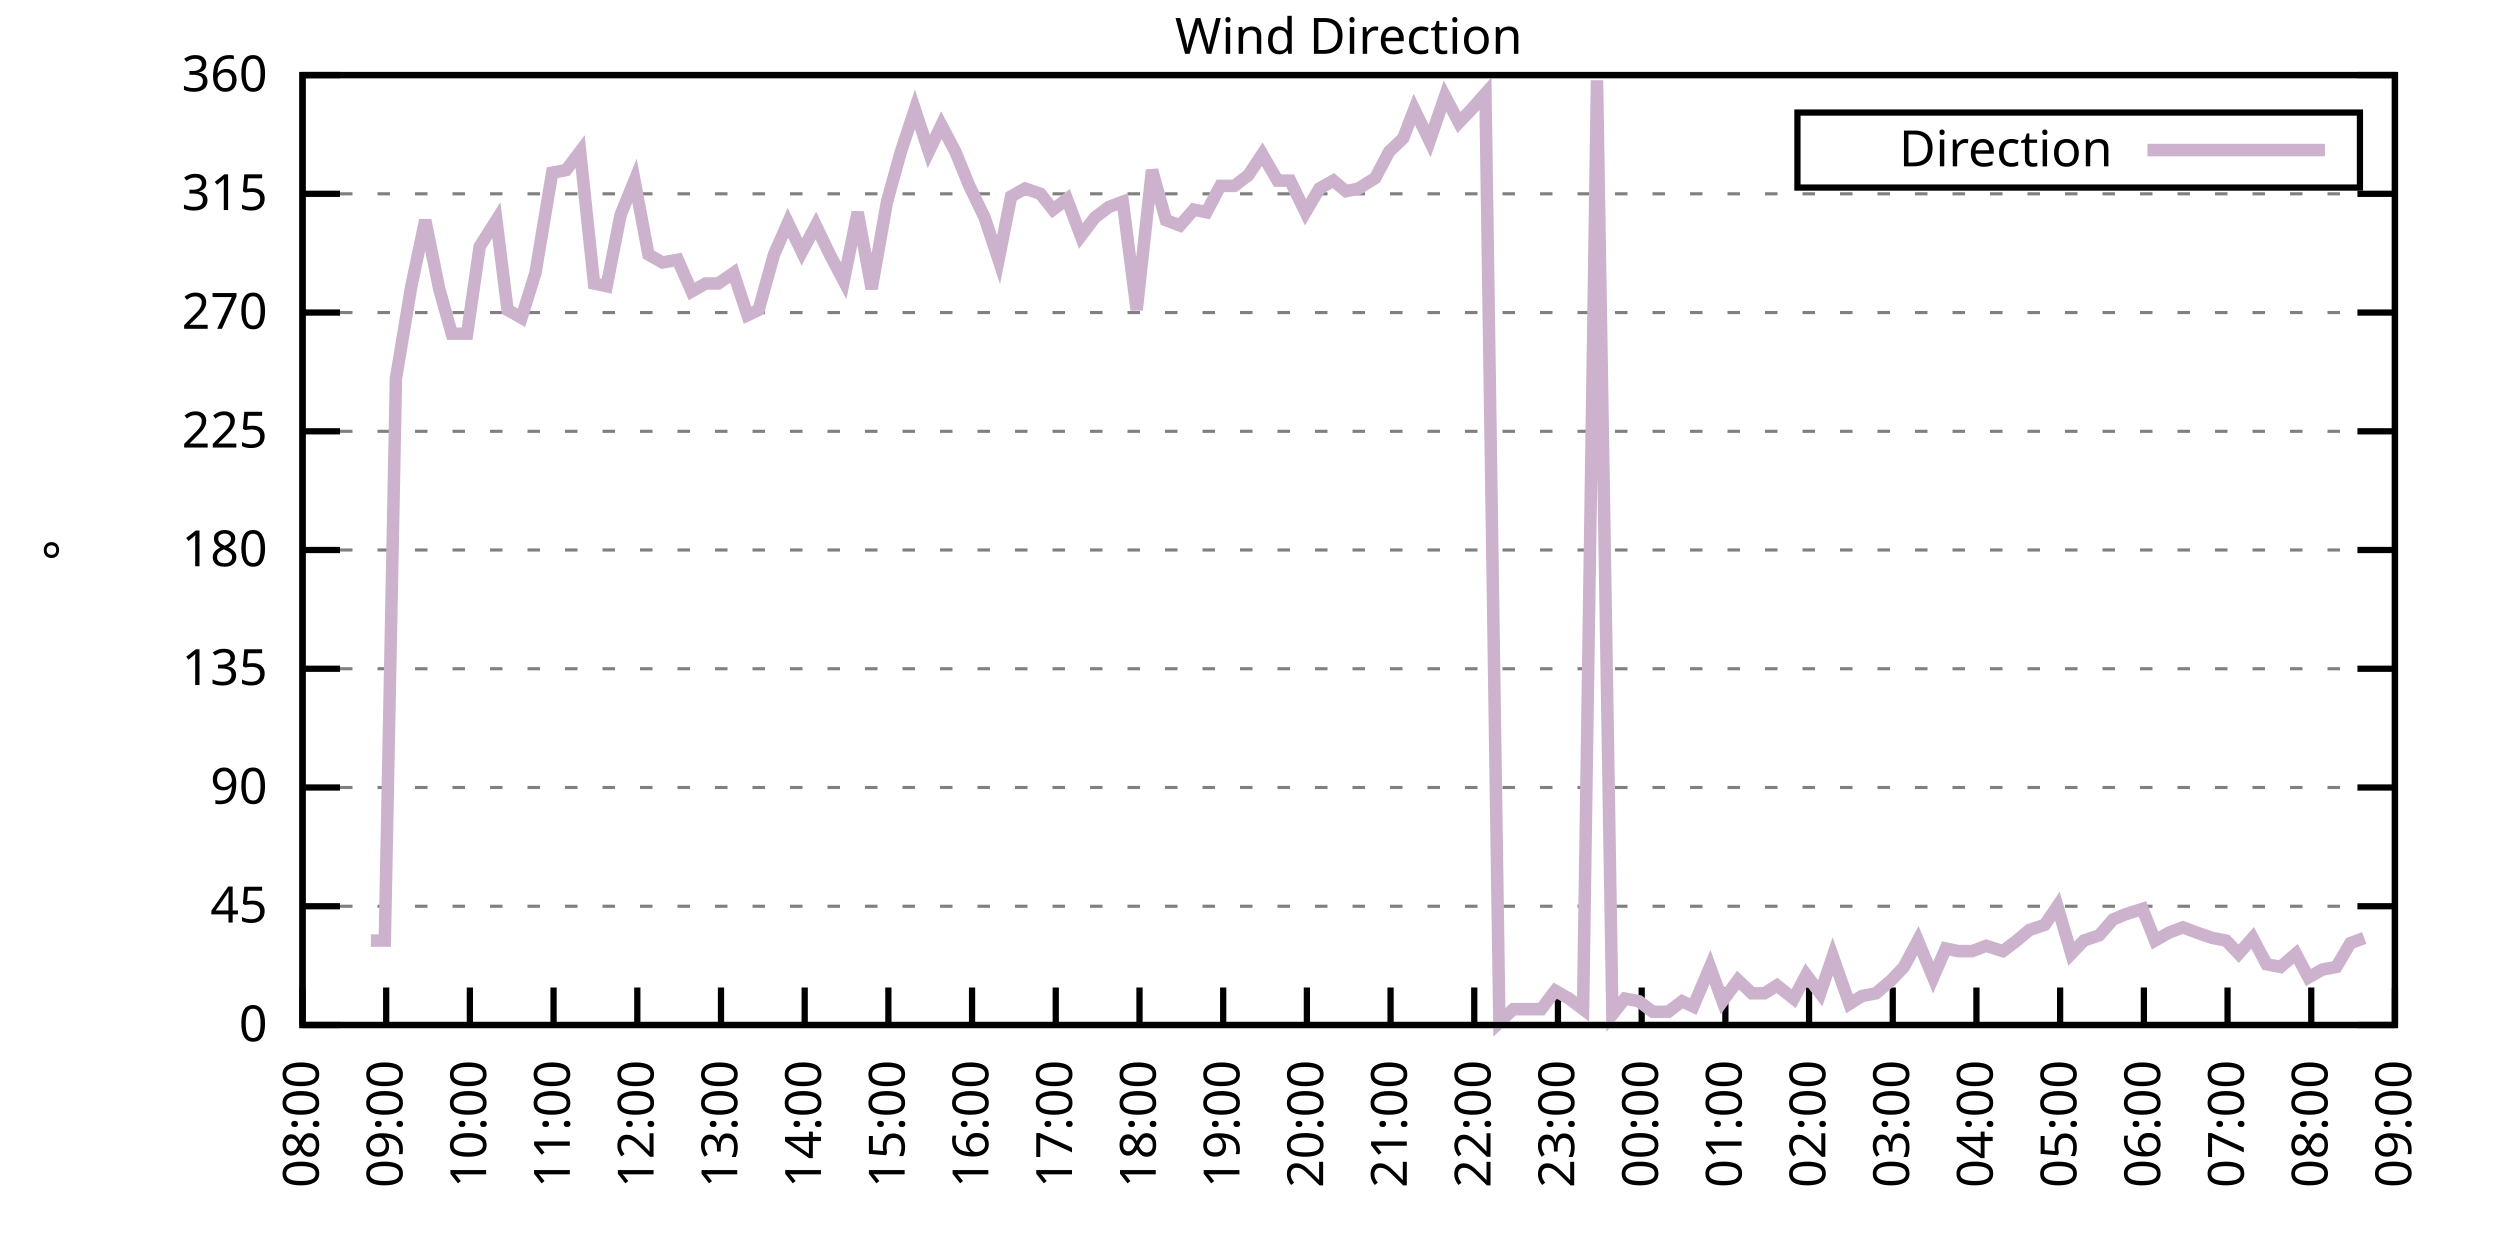
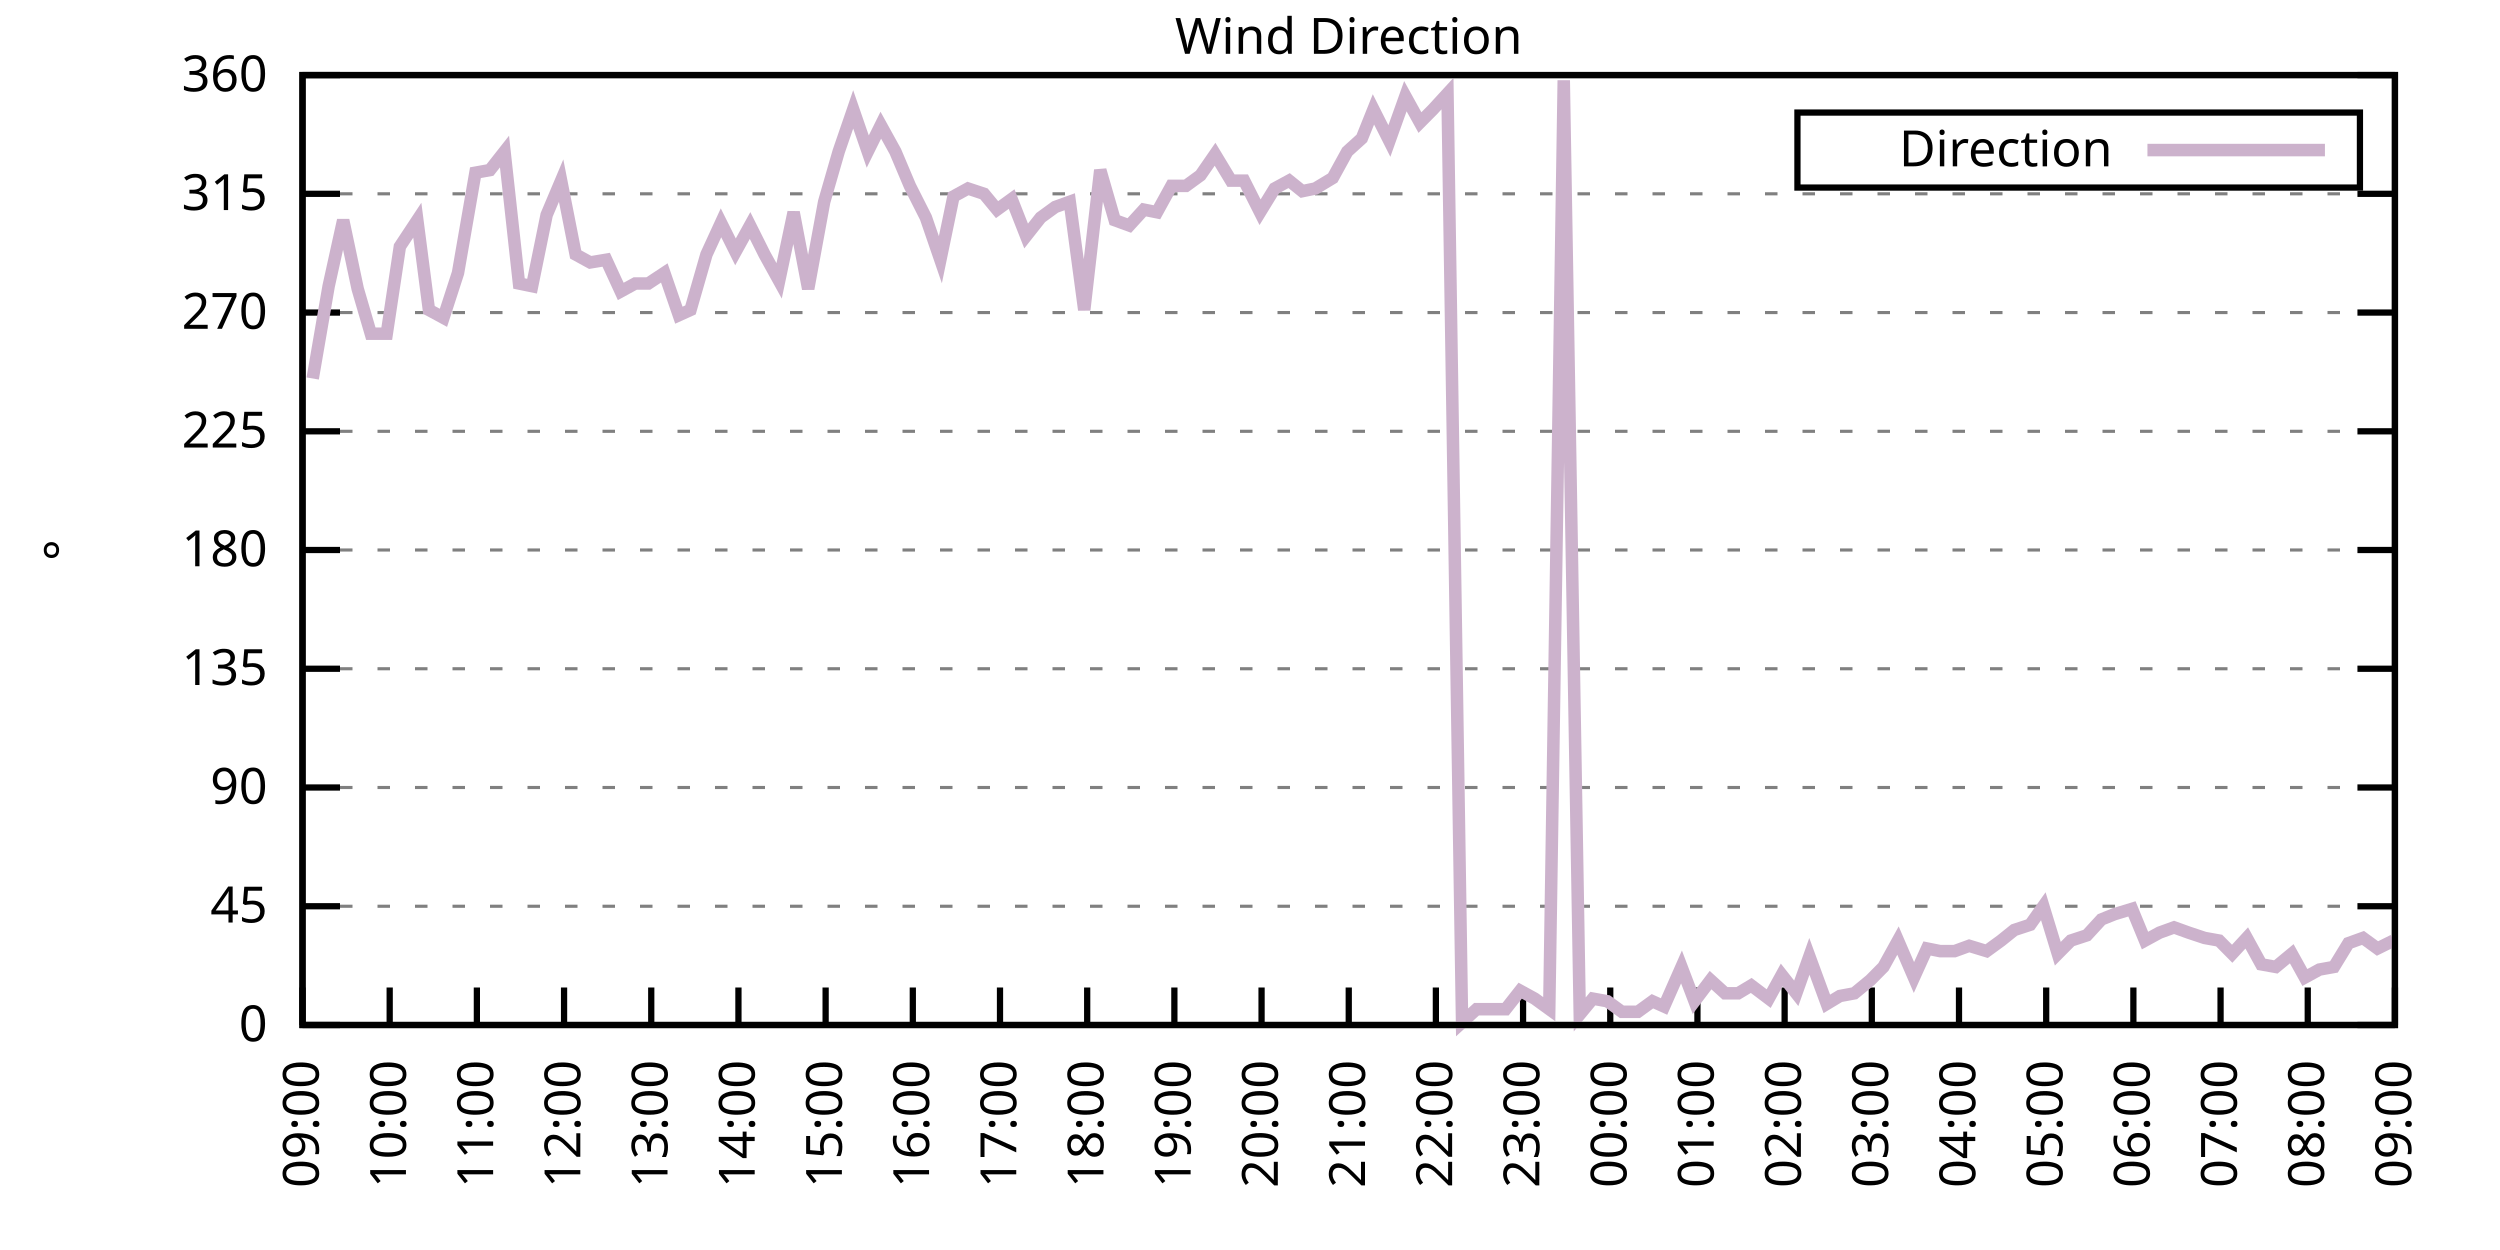
<svg xmlns="http://www.w3.org/2000/svg" xmlns:xlink="http://www.w3.org/1999/xlink" width="400" height="200" viewBox="0 0 400 200">
  <g id="gnuplot_canvas">
    <rect x="0" y="0" width="400" height="200" fill="none" />
    <defs>
      <circle id="gpDot" r="0.5" stroke-width="0.5" stroke="currentColor" />
      <path id="gpPt0" stroke-width="0.333" stroke="currentColor" d="M-1,0 h2 M0,-1 v2" />
      <path id="gpPt1" stroke-width="0.333" stroke="currentColor" d="M-1,-1 L1,1 M1,-1 L-1,1" />
      <path id="gpPt2" stroke-width="0.333" stroke="currentColor" d="M-1,0 L1,0 M0,-1 L0,1 M-1,-1 L1,1 M-1,1 L1,-1" />
      <rect id="gpPt3" stroke-width="0.333" stroke="currentColor" x="-1" y="-1" width="2" height="2" />
      <rect id="gpPt4" stroke-width="0.333" stroke="currentColor" fill="currentColor" x="-1" y="-1" width="2" height="2" />
      <circle id="gpPt5" stroke-width="0.333" stroke="currentColor" cx="0" cy="0" r="1" />
      <use xlink:href="#gpPt5" id="gpPt6" fill="currentColor" stroke="none" />
      <path id="gpPt7" stroke-width="0.333" stroke="currentColor" d="M0,-1.33 L-1.33,0.67 L1.33,0.67 z" />
      <use xlink:href="#gpPt7" id="gpPt8" fill="currentColor" stroke="none" />
      <use xlink:href="#gpPt7" id="gpPt9" stroke="currentColor" transform="rotate(180)" />
      <use xlink:href="#gpPt9" id="gpPt10" fill="currentColor" stroke="none" />
      <use xlink:href="#gpPt3" id="gpPt11" stroke="currentColor" transform="rotate(45)" />
      <use xlink:href="#gpPt11" id="gpPt12" fill="currentColor" stroke="none" />
      <path id="gpPt13" stroke-width="0.333" stroke="currentColor" d="M0,1.330 L1.265,0.411 L0.782,-1.067 L-0.782,-1.076 L-1.265,0.411 z" />
      <use xlink:href="#gpPt13" id="gpPt14" fill="currentColor" stroke="none" />
      <filter id="textbox" filterUnits="objectBoundingBox" x="0" y="0" height="1" width="1">
        <feFlood flood-color="white" flood-opacity="1" result="bgnd" />
        <feComposite in="SourceGraphic" in2="bgnd" operator="atop" />
      </filter>
      <filter id="greybox" filterUnits="objectBoundingBox" x="0" y="0" height="1" width="1">
        <feFlood flood-color="lightgrey" flood-opacity="1" result="grey" />
        <feComposite in="SourceGraphic" in2="grey" operator="atop" />
      </filter>
    </defs>
    <g fill="none" color="white" stroke="currentColor" stroke-width="1.00" stroke-linecap="butt" stroke-linejoin="miter">
</g>
    <g fill="none" color="black" stroke="currentColor" stroke-width="1.00" stroke-linecap="butt" stroke-linejoin="miter">
      <g stroke="none" shape-rendering="crispEdges">
        <polygon fill="rgb(255, 255, 255)" points="48.40,164.00 383.18,164.00 383.18,12.02 48.40,12.02 " />
      </g>
    </g>
    <g fill="none" color="black" stroke="currentColor" stroke-width="1.00" stroke-linecap="butt" stroke-linejoin="miter">
</g>
    <g fill="none" color="black" stroke="black" stroke-width="0.50" stroke-linecap="butt" stroke-linejoin="miter">
</g>
    <g fill="none" color="gray" stroke="currentColor" stroke-width="0.50" stroke-linecap="butt" stroke-linejoin="miter">
      <path stroke="gray" stroke-dasharray="2,4" class="gridline" d="M48.40,164.00 L383.19,164.00  " />
    </g>
    <g fill="none" color="gray" stroke="gray" stroke-width="1.00" stroke-linecap="butt" stroke-linejoin="miter">
</g>
    <g fill="none" color="black" stroke="currentColor" stroke-width="1.00" stroke-linecap="butt" stroke-linejoin="miter">
      <path stroke="black" d="M48.40,164.00 L54.40,164.00 M383.19,164.00 L377.19,164.00  " />
      <g transform="translate(42.80,166.60)" stroke="none" fill="black" font-family="Sans" font-size="8.00" text-anchor="end">
        <text>
          <tspan font-family="Sans"> 0</tspan>
        </text>
      </g>
    </g>
    <g fill="none" color="black" stroke="currentColor" stroke-width="1.00" stroke-linecap="butt" stroke-linejoin="miter">
</g>
    <g fill="none" color="black" stroke="black" stroke-width="0.50" stroke-linecap="butt" stroke-linejoin="miter">
</g>
    <g fill="none" color="gray" stroke="currentColor" stroke-width="0.50" stroke-linecap="butt" stroke-linejoin="miter">
      <path stroke="gray" stroke-dasharray="2,4" class="gridline" d="M48.40,145.00 L383.19,145.00  " />
    </g>
    <g fill="none" color="gray" stroke="gray" stroke-width="1.00" stroke-linecap="butt" stroke-linejoin="miter">
</g>
    <g fill="none" color="black" stroke="currentColor" stroke-width="1.00" stroke-linecap="butt" stroke-linejoin="miter">
      <path stroke="black" d="M48.40,145.00 L54.40,145.00 M383.19,145.00 L377.19,145.00  " />
      <g transform="translate(42.80,147.60)" stroke="none" fill="black" font-family="Sans" font-size="8.00" text-anchor="end">
        <text>
          <tspan font-family="Sans"> 45</tspan>
        </text>
      </g>
    </g>
    <g fill="none" color="black" stroke="currentColor" stroke-width="1.00" stroke-linecap="butt" stroke-linejoin="miter">
</g>
    <g fill="none" color="black" stroke="black" stroke-width="0.50" stroke-linecap="butt" stroke-linejoin="miter">
</g>
    <g fill="none" color="gray" stroke="currentColor" stroke-width="0.50" stroke-linecap="butt" stroke-linejoin="miter">
      <path stroke="gray" stroke-dasharray="2,4" class="gridline" d="M48.40,126.00 L383.19,126.00  " />
    </g>
    <g fill="none" color="gray" stroke="gray" stroke-width="1.00" stroke-linecap="butt" stroke-linejoin="miter">
</g>
    <g fill="none" color="black" stroke="currentColor" stroke-width="1.00" stroke-linecap="butt" stroke-linejoin="miter">
      <path stroke="black" d="M48.40,126.00 L54.40,126.00 M383.19,126.00 L377.19,126.00  " />
      <g transform="translate(42.80,128.60)" stroke="none" fill="black" font-family="Sans" font-size="8.00" text-anchor="end">
        <text>
          <tspan font-family="Sans"> 90</tspan>
        </text>
      </g>
    </g>
    <g fill="none" color="black" stroke="currentColor" stroke-width="1.00" stroke-linecap="butt" stroke-linejoin="miter">
</g>
    <g fill="none" color="black" stroke="black" stroke-width="0.50" stroke-linecap="butt" stroke-linejoin="miter">
</g>
    <g fill="none" color="gray" stroke="currentColor" stroke-width="0.50" stroke-linecap="butt" stroke-linejoin="miter">
      <path stroke="gray" stroke-dasharray="2,4" class="gridline" d="M48.40,107.00 L383.19,107.00  " />
    </g>
    <g fill="none" color="gray" stroke="gray" stroke-width="1.00" stroke-linecap="butt" stroke-linejoin="miter">
</g>
    <g fill="none" color="black" stroke="currentColor" stroke-width="1.00" stroke-linecap="butt" stroke-linejoin="miter">
      <path stroke="black" d="M48.40,107.00 L54.40,107.00 M383.19,107.00 L377.19,107.00  " />
      <g transform="translate(42.80,109.60)" stroke="none" fill="black" font-family="Sans" font-size="8.00" text-anchor="end">
        <text>
          <tspan font-family="Sans"> 135</tspan>
        </text>
      </g>
    </g>
    <g fill="none" color="black" stroke="currentColor" stroke-width="1.00" stroke-linecap="butt" stroke-linejoin="miter">
</g>
    <g fill="none" color="black" stroke="black" stroke-width="0.50" stroke-linecap="butt" stroke-linejoin="miter">
</g>
    <g fill="none" color="gray" stroke="currentColor" stroke-width="0.50" stroke-linecap="butt" stroke-linejoin="miter">
      <path stroke="gray" stroke-dasharray="2,4" class="gridline" d="M48.40,88.00 L383.19,88.00  " />
    </g>
    <g fill="none" color="gray" stroke="gray" stroke-width="1.00" stroke-linecap="butt" stroke-linejoin="miter">
</g>
    <g fill="none" color="black" stroke="currentColor" stroke-width="1.00" stroke-linecap="butt" stroke-linejoin="miter">
      <path stroke="black" d="M48.40,88.00 L54.40,88.00 M383.19,88.00 L377.19,88.00  " />
      <g transform="translate(42.80,90.60)" stroke="none" fill="black" font-family="Sans" font-size="8.00" text-anchor="end">
        <text>
          <tspan font-family="Sans"> 180</tspan>
        </text>
      </g>
    </g>
    <g fill="none" color="black" stroke="currentColor" stroke-width="1.00" stroke-linecap="butt" stroke-linejoin="miter">
</g>
    <g fill="none" color="black" stroke="black" stroke-width="0.50" stroke-linecap="butt" stroke-linejoin="miter">
</g>
    <g fill="none" color="gray" stroke="currentColor" stroke-width="0.50" stroke-linecap="butt" stroke-linejoin="miter">
      <path stroke="gray" stroke-dasharray="2,4" class="gridline" d="M48.40,69.01 L383.19,69.01  " />
    </g>
    <g fill="none" color="gray" stroke="gray" stroke-width="1.00" stroke-linecap="butt" stroke-linejoin="miter">
</g>
    <g fill="none" color="black" stroke="currentColor" stroke-width="1.00" stroke-linecap="butt" stroke-linejoin="miter">
      <path stroke="black" d="M48.40,69.01 L54.40,69.01 M383.19,69.01 L377.19,69.01  " />
      <g transform="translate(42.80,71.61)" stroke="none" fill="black" font-family="Sans" font-size="8.00" text-anchor="end">
        <text>
          <tspan font-family="Sans"> 225</tspan>
        </text>
      </g>
    </g>
    <g fill="none" color="black" stroke="currentColor" stroke-width="1.00" stroke-linecap="butt" stroke-linejoin="miter">
</g>
    <g fill="none" color="black" stroke="black" stroke-width="0.50" stroke-linecap="butt" stroke-linejoin="miter">
</g>
    <g fill="none" color="gray" stroke="currentColor" stroke-width="0.50" stroke-linecap="butt" stroke-linejoin="miter">
      <path stroke="gray" stroke-dasharray="2,4" class="gridline" d="M48.40,50.01 L383.19,50.01  " />
    </g>
    <g fill="none" color="gray" stroke="gray" stroke-width="1.00" stroke-linecap="butt" stroke-linejoin="miter">
</g>
    <g fill="none" color="black" stroke="currentColor" stroke-width="1.00" stroke-linecap="butt" stroke-linejoin="miter">
      <path stroke="black" d="M48.40,50.01 L54.40,50.01 M383.19,50.01 L377.19,50.01  " />
      <g transform="translate(42.80,52.61)" stroke="none" fill="black" font-family="Sans" font-size="8.00" text-anchor="end">
        <text>
          <tspan font-family="Sans"> 270</tspan>
        </text>
      </g>
    </g>
    <g fill="none" color="black" stroke="currentColor" stroke-width="1.00" stroke-linecap="butt" stroke-linejoin="miter">
</g>
    <g fill="none" color="black" stroke="black" stroke-width="0.50" stroke-linecap="butt" stroke-linejoin="miter">
</g>
    <g fill="none" color="gray" stroke="currentColor" stroke-width="0.50" stroke-linecap="butt" stroke-linejoin="miter">
      <path stroke="gray" stroke-dasharray="2,4" class="gridline" d="M48.40,31.01 L383.19,31.01  " />
    </g>
    <g fill="none" color="gray" stroke="gray" stroke-width="1.00" stroke-linecap="butt" stroke-linejoin="miter">
</g>
    <g fill="none" color="black" stroke="currentColor" stroke-width="1.00" stroke-linecap="butt" stroke-linejoin="miter">
      <path stroke="black" d="M48.40,31.01 L54.40,31.01 M383.19,31.01 L377.19,31.01  " />
      <g transform="translate(42.80,33.61)" stroke="none" fill="black" font-family="Sans" font-size="8.00" text-anchor="end">
        <text>
          <tspan font-family="Sans"> 315</tspan>
        </text>
      </g>
    </g>
    <g fill="none" color="black" stroke="currentColor" stroke-width="1.00" stroke-linecap="butt" stroke-linejoin="miter">
</g>
    <g fill="none" color="black" stroke="black" stroke-width="0.50" stroke-linecap="butt" stroke-linejoin="miter">
</g>
    <g fill="none" color="gray" stroke="currentColor" stroke-width="0.50" stroke-linecap="butt" stroke-linejoin="miter">
      <path stroke="gray" stroke-dasharray="2,4" class="gridline" d="M48.40,12.01 L383.19,12.01  " />
    </g>
    <g fill="none" color="gray" stroke="gray" stroke-width="1.00" stroke-linecap="butt" stroke-linejoin="miter">
</g>
    <g fill="none" color="black" stroke="currentColor" stroke-width="1.00" stroke-linecap="butt" stroke-linejoin="miter">
      <path stroke="black" d="M48.40,12.01 L54.40,12.01 M383.19,12.01 L377.19,12.01  " />
      <g transform="translate(42.80,14.61)" stroke="none" fill="black" font-family="Sans" font-size="8.00" text-anchor="end">
        <text>
          <tspan font-family="Sans"> 360</tspan>
        </text>
      </g>
    </g>
    <g fill="none" color="black" stroke="currentColor" stroke-width="1.00" stroke-linecap="butt" stroke-linejoin="miter">
      <path stroke="black" d="M48.40,164.00 L48.40,158.00  " />
      <g transform="translate(51.00,169.60) rotate(270.00)" stroke="none" fill="black" font-family="Sans" font-size="8.00" text-anchor="end">
        <text>
-           <tspan font-family="Sans">08:00</tspan>
-         </text>
-       </g>
-     </g>
-     <g fill="none" color="black" stroke="currentColor" stroke-width="1.00" stroke-linecap="butt" stroke-linejoin="miter">
-       <path stroke="black" d="M61.79,164.00 L61.79,158.00  " />
-       <g transform="translate(64.39,169.60) rotate(270.00)" stroke="none" fill="black" font-family="Sans" font-size="8.00" text-anchor="end">
-         <text>
          <tspan font-family="Sans">09:00</tspan>
        </text>
      </g>
    </g>
    <g fill="none" color="black" stroke="currentColor" stroke-width="1.00" stroke-linecap="butt" stroke-linejoin="miter">
-       <path stroke="black" d="M75.18,164.00 L75.18,158.00  " />
-       <g transform="translate(77.78,169.60) rotate(270.00)" stroke="none" fill="black" font-family="Sans" font-size="8.00" text-anchor="end">
+       <path stroke="black" d="M62.35,164.00 L62.35,158.00  " />
+       <g transform="translate(64.95,169.60) rotate(270.00)" stroke="none" fill="black" font-family="Sans" font-size="8.00" text-anchor="end">
        <text>
          <tspan font-family="Sans">10:00</tspan>
        </text>
      </g>
    </g>
    <g fill="none" color="black" stroke="currentColor" stroke-width="1.00" stroke-linecap="butt" stroke-linejoin="miter">
-       <path stroke="black" d="M88.57,164.00 L88.57,158.00  " />
-       <g transform="translate(91.17,169.60) rotate(270.00)" stroke="none" fill="black" font-family="Sans" font-size="8.00" text-anchor="end">
+       <path stroke="black" d="M76.30,164.00 L76.30,158.00  " />
+       <g transform="translate(78.90,169.60) rotate(270.00)" stroke="none" fill="black" font-family="Sans" font-size="8.00" text-anchor="end">
        <text>
          <tspan font-family="Sans">11:00</tspan>
        </text>
      </g>
    </g>
    <g fill="none" color="black" stroke="currentColor" stroke-width="1.00" stroke-linecap="butt" stroke-linejoin="miter">
-       <path stroke="black" d="M101.97,164.00 L101.97,158.00  " />
-       <g transform="translate(104.57,169.60) rotate(270.00)" stroke="none" fill="black" font-family="Sans" font-size="8.00" text-anchor="end">
+       <path stroke="black" d="M90.25,164.00 L90.25,158.00  " />
+       <g transform="translate(92.85,169.60) rotate(270.00)" stroke="none" fill="black" font-family="Sans" font-size="8.00" text-anchor="end">
        <text>
          <tspan font-family="Sans">12:00</tspan>
        </text>
      </g>
    </g>
    <g fill="none" color="black" stroke="currentColor" stroke-width="1.00" stroke-linecap="butt" stroke-linejoin="miter">
-       <path stroke="black" d="M115.36,164.00 L115.36,158.00  " />
-       <g transform="translate(117.96,169.60) rotate(270.00)" stroke="none" fill="black" font-family="Sans" font-size="8.00" text-anchor="end">
+       <path stroke="black" d="M104.20,164.00 L104.20,158.00  " />
+       <g transform="translate(106.80,169.60) rotate(270.00)" stroke="none" fill="black" font-family="Sans" font-size="8.00" text-anchor="end">
        <text>
          <tspan font-family="Sans">13:00</tspan>
        </text>
      </g>
    </g>
    <g fill="none" color="black" stroke="currentColor" stroke-width="1.00" stroke-linecap="butt" stroke-linejoin="miter">
-       <path stroke="black" d="M128.75,164.00 L128.75,158.00  " />
-       <g transform="translate(131.35,169.60) rotate(270.00)" stroke="none" fill="black" font-family="Sans" font-size="8.00" text-anchor="end">
+       <path stroke="black" d="M118.15,164.00 L118.15,158.00  " />
+       <g transform="translate(120.75,169.60) rotate(270.00)" stroke="none" fill="black" font-family="Sans" font-size="8.00" text-anchor="end">
        <text>
          <tspan font-family="Sans">14:00</tspan>
        </text>
      </g>
    </g>
    <g fill="none" color="black" stroke="currentColor" stroke-width="1.00" stroke-linecap="butt" stroke-linejoin="miter">
-       <path stroke="black" d="M142.14,164.00 L142.14,158.00  " />
-       <g transform="translate(144.74,169.60) rotate(270.00)" stroke="none" fill="black" font-family="Sans" font-size="8.00" text-anchor="end">
+       <path stroke="black" d="M132.10,164.00 L132.10,158.00  " />
+       <g transform="translate(134.70,169.60) rotate(270.00)" stroke="none" fill="black" font-family="Sans" font-size="8.00" text-anchor="end">
        <text>
          <tspan font-family="Sans">15:00</tspan>
        </text>
      </g>
    </g>
    <g fill="none" color="black" stroke="currentColor" stroke-width="1.00" stroke-linecap="butt" stroke-linejoin="miter">
-       <path stroke="black" d="M155.53,164.00 L155.53,158.00  " />
-       <g transform="translate(158.13,169.60) rotate(270.00)" stroke="none" fill="black" font-family="Sans" font-size="8.00" text-anchor="end">
+       <path stroke="black" d="M146.05,164.00 L146.05,158.00  " />
+       <g transform="translate(148.65,169.60) rotate(270.00)" stroke="none" fill="black" font-family="Sans" font-size="8.00" text-anchor="end">
        <text>
          <tspan font-family="Sans">16:00</tspan>
        </text>
      </g>
    </g>
    <g fill="none" color="black" stroke="currentColor" stroke-width="1.00" stroke-linecap="butt" stroke-linejoin="miter">
-       <path stroke="black" d="M168.92,164.00 L168.92,158.00  " />
-       <g transform="translate(171.52,169.60) rotate(270.00)" stroke="none" fill="black" font-family="Sans" font-size="8.00" text-anchor="end">
+       <path stroke="black" d="M160.00,164.00 L160.00,158.00  " />
+       <g transform="translate(162.60,169.60) rotate(270.00)" stroke="none" fill="black" font-family="Sans" font-size="8.00" text-anchor="end">
        <text>
          <tspan font-family="Sans">17:00</tspan>
        </text>
      </g>
    </g>
    <g fill="none" color="black" stroke="currentColor" stroke-width="1.00" stroke-linecap="butt" stroke-linejoin="miter">
-       <path stroke="black" d="M182.32,164.00 L182.32,158.00  " />
-       <g transform="translate(184.92,169.60) rotate(270.00)" stroke="none" fill="black" font-family="Sans" font-size="8.00" text-anchor="end">
+       <path stroke="black" d="M173.95,164.00 L173.95,158.00  " />
+       <g transform="translate(176.55,169.60) rotate(270.00)" stroke="none" fill="black" font-family="Sans" font-size="8.00" text-anchor="end">
        <text>
          <tspan font-family="Sans">18:00</tspan>
        </text>
      </g>
    </g>
    <g fill="none" color="black" stroke="currentColor" stroke-width="1.00" stroke-linecap="butt" stroke-linejoin="miter">
-       <path stroke="black" d="M195.71,164.00 L195.71,158.00  " />
-       <g transform="translate(198.31,169.60) rotate(270.00)" stroke="none" fill="black" font-family="Sans" font-size="8.00" text-anchor="end">
+       <path stroke="black" d="M187.90,164.00 L187.90,158.00  " />
+       <g transform="translate(190.50,169.60) rotate(270.00)" stroke="none" fill="black" font-family="Sans" font-size="8.00" text-anchor="end">
        <text>
          <tspan font-family="Sans">19:00</tspan>
        </text>
      </g>
    </g>
    <g fill="none" color="black" stroke="currentColor" stroke-width="1.00" stroke-linecap="butt" stroke-linejoin="miter">
-       <path stroke="black" d="M209.10,164.00 L209.10,158.00  " />
-       <g transform="translate(211.70,169.60) rotate(270.00)" stroke="none" fill="black" font-family="Sans" font-size="8.00" text-anchor="end">
+       <path stroke="black" d="M201.85,164.00 L201.85,158.00  " />
+       <g transform="translate(204.45,169.60) rotate(270.00)" stroke="none" fill="black" font-family="Sans" font-size="8.00" text-anchor="end">
        <text>
          <tspan font-family="Sans">20:00</tspan>
        </text>
      </g>
    </g>
    <g fill="none" color="black" stroke="currentColor" stroke-width="1.00" stroke-linecap="butt" stroke-linejoin="miter">
-       <path stroke="black" d="M222.49,164.00 L222.49,158.00  " />
-       <g transform="translate(225.09,169.60) rotate(270.00)" stroke="none" fill="black" font-family="Sans" font-size="8.00" text-anchor="end">
+       <path stroke="black" d="M215.80,164.00 L215.80,158.00  " />
+       <g transform="translate(218.40,169.60) rotate(270.00)" stroke="none" fill="black" font-family="Sans" font-size="8.00" text-anchor="end">
        <text>
          <tspan font-family="Sans">21:00</tspan>
        </text>
      </g>
    </g>
    <g fill="none" color="black" stroke="currentColor" stroke-width="1.00" stroke-linecap="butt" stroke-linejoin="miter">
-       <path stroke="black" d="M235.88,164.00 L235.88,158.00  " />
-       <g transform="translate(238.48,169.60) rotate(270.00)" stroke="none" fill="black" font-family="Sans" font-size="8.00" text-anchor="end">
+       <path stroke="black" d="M229.74,164.00 L229.74,158.00  " />
+       <g transform="translate(232.34,169.60) rotate(270.00)" stroke="none" fill="black" font-family="Sans" font-size="8.00" text-anchor="end">
        <text>
          <tspan font-family="Sans">22:00</tspan>
        </text>
      </g>
    </g>
    <g fill="none" color="black" stroke="currentColor" stroke-width="1.00" stroke-linecap="butt" stroke-linejoin="miter">
-       <path stroke="black" d="M249.27,164.00 L249.27,158.00  " />
-       <g transform="translate(251.87,169.60) rotate(270.00)" stroke="none" fill="black" font-family="Sans" font-size="8.00" text-anchor="end">
+       <path stroke="black" d="M243.69,164.00 L243.69,158.00  " />
+       <g transform="translate(246.29,169.60) rotate(270.00)" stroke="none" fill="black" font-family="Sans" font-size="8.00" text-anchor="end">
        <text>
          <tspan font-family="Sans">23:00</tspan>
        </text>
      </g>
    </g>
    <g fill="none" color="black" stroke="currentColor" stroke-width="1.00" stroke-linecap="butt" stroke-linejoin="miter">
-       <path stroke="black" d="M262.67,164.00 L262.67,158.00  " />
-       <g transform="translate(265.27,169.60) rotate(270.00)" stroke="none" fill="black" font-family="Sans" font-size="8.00" text-anchor="end">
+       <path stroke="black" d="M257.64,164.00 L257.64,158.00  " />
+       <g transform="translate(260.24,169.60) rotate(270.00)" stroke="none" fill="black" font-family="Sans" font-size="8.00" text-anchor="end">
        <text>
          <tspan font-family="Sans">00:00</tspan>
        </text>
      </g>
    </g>
    <g fill="none" color="black" stroke="currentColor" stroke-width="1.00" stroke-linecap="butt" stroke-linejoin="miter">
-       <path stroke="black" d="M276.06,164.00 L276.06,158.00  " />
-       <g transform="translate(278.66,169.60) rotate(270.00)" stroke="none" fill="black" font-family="Sans" font-size="8.00" text-anchor="end">
+       <path stroke="black" d="M271.59,164.00 L271.59,158.00  " />
+       <g transform="translate(274.19,169.60) rotate(270.00)" stroke="none" fill="black" font-family="Sans" font-size="8.00" text-anchor="end">
        <text>
          <tspan font-family="Sans">01:00</tspan>
        </text>
      </g>
    </g>
    <g fill="none" color="black" stroke="currentColor" stroke-width="1.00" stroke-linecap="butt" stroke-linejoin="miter">
-       <path stroke="black" d="M289.45,164.00 L289.45,158.00  " />
-       <g transform="translate(292.05,169.60) rotate(270.00)" stroke="none" fill="black" font-family="Sans" font-size="8.00" text-anchor="end">
+       <path stroke="black" d="M285.54,164.00 L285.54,158.00  " />
+       <g transform="translate(288.14,169.60) rotate(270.00)" stroke="none" fill="black" font-family="Sans" font-size="8.00" text-anchor="end">
        <text>
          <tspan font-family="Sans">02:00</tspan>
        </text>
      </g>
    </g>
    <g fill="none" color="black" stroke="currentColor" stroke-width="1.00" stroke-linecap="butt" stroke-linejoin="miter">
-       <path stroke="black" d="M302.84,164.00 L302.84,158.00  " />
-       <g transform="translate(305.44,169.60) rotate(270.00)" stroke="none" fill="black" font-family="Sans" font-size="8.00" text-anchor="end">
+       <path stroke="black" d="M299.49,164.00 L299.49,158.00  " />
+       <g transform="translate(302.09,169.60) rotate(270.00)" stroke="none" fill="black" font-family="Sans" font-size="8.00" text-anchor="end">
        <text>
          <tspan font-family="Sans">03:00</tspan>
        </text>
      </g>
    </g>
    <g fill="none" color="black" stroke="currentColor" stroke-width="1.00" stroke-linecap="butt" stroke-linejoin="miter">
-       <path stroke="black" d="M316.23,164.00 L316.23,158.00  " />
-       <g transform="translate(318.83,169.60) rotate(270.00)" stroke="none" fill="black" font-family="Sans" font-size="8.00" text-anchor="end">
+       <path stroke="black" d="M313.44,164.00 L313.44,158.00  " />
+       <g transform="translate(316.04,169.60) rotate(270.00)" stroke="none" fill="black" font-family="Sans" font-size="8.00" text-anchor="end">
        <text>
          <tspan font-family="Sans">04:00</tspan>
        </text>
      </g>
    </g>
    <g fill="none" color="black" stroke="currentColor" stroke-width="1.00" stroke-linecap="butt" stroke-linejoin="miter">
-       <path stroke="black" d="M329.62,164.00 L329.62,158.00  " />
-       <g transform="translate(332.22,169.60) rotate(270.00)" stroke="none" fill="black" font-family="Sans" font-size="8.00" text-anchor="end">
+       <path stroke="black" d="M327.39,164.00 L327.39,158.00  " />
+       <g transform="translate(329.99,169.60) rotate(270.00)" stroke="none" fill="black" font-family="Sans" font-size="8.00" text-anchor="end">
        <text>
          <tspan font-family="Sans">05:00</tspan>
        </text>
      </g>
    </g>
    <g fill="none" color="black" stroke="currentColor" stroke-width="1.00" stroke-linecap="butt" stroke-linejoin="miter">
-       <path stroke="black" d="M343.02,164.00 L343.02,158.00  " />
-       <g transform="translate(345.62,169.60) rotate(270.00)" stroke="none" fill="black" font-family="Sans" font-size="8.00" text-anchor="end">
+       <path stroke="black" d="M341.34,164.00 L341.34,158.00  " />
+       <g transform="translate(343.94,169.60) rotate(270.00)" stroke="none" fill="black" font-family="Sans" font-size="8.00" text-anchor="end">
        <text>
          <tspan font-family="Sans">06:00</tspan>
        </text>
      </g>
    </g>
    <g fill="none" color="black" stroke="currentColor" stroke-width="1.00" stroke-linecap="butt" stroke-linejoin="miter">
-       <path stroke="black" d="M356.41,164.00 L356.41,158.00  " />
-       <g transform="translate(359.01,169.60) rotate(270.00)" stroke="none" fill="black" font-family="Sans" font-size="8.00" text-anchor="end">
+       <path stroke="black" d="M355.29,164.00 L355.29,158.00  " />
+       <g transform="translate(357.89,169.60) rotate(270.00)" stroke="none" fill="black" font-family="Sans" font-size="8.00" text-anchor="end">
        <text>
          <tspan font-family="Sans">07:00</tspan>
        </text>
      </g>
    </g>
    <g fill="none" color="black" stroke="currentColor" stroke-width="1.00" stroke-linecap="butt" stroke-linejoin="miter">
-       <path stroke="black" d="M369.80,164.00 L369.80,158.00  " />
-       <g transform="translate(372.40,169.60) rotate(270.00)" stroke="none" fill="black" font-family="Sans" font-size="8.00" text-anchor="end">
+       <path stroke="black" d="M369.24,164.00 L369.24,158.00  " />
+       <g transform="translate(371.84,169.60) rotate(270.00)" stroke="none" fill="black" font-family="Sans" font-size="8.00" text-anchor="end">
        <text>
          <tspan font-family="Sans">08:00</tspan>
        </text>
      </g>
    </g>
    <g fill="none" color="black" stroke="currentColor" stroke-width="1.00" stroke-linecap="butt" stroke-linejoin="miter">
      <path stroke="black" d="M383.19,164.00 L383.19,158.00  " />
      <g transform="translate(385.79,169.60) rotate(270.00)" stroke="none" fill="black" font-family="Sans" font-size="8.00" text-anchor="end">
        <text>
          <tspan font-family="Sans">09:00</tspan>
        </text>
      </g>
    </g>
    <g fill="none" color="black" stroke="currentColor" stroke-width="1.00" stroke-linecap="butt" stroke-linejoin="miter">
</g>
    <g fill="none" color="black" stroke="currentColor" stroke-width="1.00" stroke-linecap="butt" stroke-linejoin="miter">
      <path stroke="black" d="M48.40,12.01 L48.40,164.00 L383.19,164.00 L383.19,12.01 L48.40,12.01 Z  " />
    </g>
    <g fill="none" color="black" stroke="currentColor" stroke-width="1.00" stroke-linecap="butt" stroke-linejoin="miter">
</g>
    <g fill="none" color="black" stroke="currentColor" stroke-width="1.00" stroke-linecap="butt" stroke-linejoin="miter">
      <path stroke="black" d="M287.59,30.01 L287.59,18.01 L377.59,18.01 L377.59,30.01 L287.59,30.01 Z  " />
    </g>
    <g id="Wind_direction_plot_1">
      <g fill="none" color="white" stroke="black" stroke-width="2.00" stroke-linecap="butt" stroke-linejoin="miter">
</g>
      <g fill="none" color="black" stroke="currentColor" stroke-width="2.00" stroke-linecap="butt" stroke-linejoin="miter">
        <g transform="translate(337.99,26.61)" stroke="none" fill="black" font-family="Sans" font-size="8.00" text-anchor="end">
          <text>
            <tspan font-family="Sans">Direction</tspan>
          </text>
        </g>
      </g>
      <g fill="none" color="black" stroke="currentColor" stroke-width="2.00" stroke-linecap="butt" stroke-linejoin="miter">
-         <path stroke="rgb(204, 178, 204)" d="M343.59,24.01 L371.99,24.01 M59.34,150.49 L61.57,150.49 L63.35,60.56 L65.81,45.79 L68.04,35.23 L70.27,46.21   L72.28,53.39 L74.74,53.39 L76.75,39.45 L79.42,35.23 L81.21,49.59 L83.44,50.85 L85.67,43.67 L88.35,27.63   L90.58,27.21 L92.82,24.25 L95.05,45.36 L97.06,45.79 L99.29,34.39 L101.52,28.90 L103.75,40.72 L105.98,41.99   L108.44,41.56 L110.67,46.63 L112.90,45.36 L114.91,45.36 L117.37,43.67 L119.60,50.43 L121.38,49.59 L123.84,40.72   L126.07,35.65 L128.30,40.30 L130.54,36.08 L132.77,40.72 L135.00,44.94 L137.23,33.96 L139.46,46.21 L141.92,32.28   L144.15,24.25 L146.38,17.50 L148.61,24.25 L150.62,20.03 L152.85,24.25 L155.09,29.74 L157.54,34.81 L159.77,41.56   L161.78,31.43 L164.01,30.16 L166.47,31.01 L168.48,33.54 L170.71,31.85 L172.94,37.76 L175.17,34.81 L177.41,33.12   L179.64,32.28 L181.87,49.59 L184.32,27.21 L186.56,35.23 L188.79,36.08 L191.02,33.54 L193.03,33.96 L195.26,29.74   L197.49,29.74 L199.73,28.05 L201.96,24.68 L204.41,28.90 L206.42,28.90 L208.88,33.96 L211.11,30.16 L213.34,28.90   L215.35,30.59 L217.36,30.16 L220.04,28.48 L222.27,24.25 L224.50,22.14 L226.29,17.50 L228.74,22.56 L231.20,15.39   L233.43,19.61 L235.44,17.50 L237.67,14.97 L239.90,163.58 L242.13,161.47 L244.59,161.47 L246.60,161.47 L248.83,158.51   L251.06,159.78 L253.29,161.47 L255.52,12.85 L257.98,162.31 L259.99,159.78 L262.22,160.20 L264.45,161.89 L266.91,161.89   L269.14,160.20 L270.92,161.04 L273.60,154.71 L275.61,160.20 L278.07,156.82 L280.30,158.93 L282.31,158.93 L284.32,157.67   L286.99,159.78 L289.00,155.98 L291.23,158.93 L293.24,153.02 L295.92,160.62 L297.93,159.36 L300.16,158.93 L302.62,156.82   L304.63,154.71 L306.86,150.49 L309.31,156.40 L311.32,151.76 L313.33,152.18 L315.56,152.18 L317.79,151.33 L320.47,152.18   L322.70,150.49 L324.71,148.80 L327.17,147.96 L329.18,145.00 L331.41,152.60 L333.42,150.49 L335.87,149.65 L338.10,147.11   L340.11,146.27 L342.79,145.42 L344.80,150.49 L347.03,149.22 L349.26,148.38 L351.50,149.22 L353.95,150.07 L356.18,150.49   L358.19,152.60 L360.42,150.07 L362.66,154.29 L364.89,154.71 L367.34,152.60 L369.35,156.40 L371.58,155.13 L373.82,154.71   L376.05,150.91 L378.28,150.07  " />
+         <path stroke="rgb(204, 178, 204)" d="M343.59,24.01 L371.99,24.01 M50.03,60.56 L52.58,45.79 L54.91,35.23 L57.23,46.21 L59.33,53.39 L61.88,53.39   L63.98,39.45 L66.77,35.23 L68.63,49.59 L70.95,50.85 L73.28,43.67 L76.07,27.63 L78.39,27.21 L80.72,24.25   L83.04,45.36 L85.13,45.79 L87.46,34.39 L89.78,28.90 L92.11,40.72 L94.43,41.99 L96.99,41.56 L99.32,46.63   L101.64,45.36 L103.73,45.36 L106.29,43.67 L108.62,50.43 L110.48,49.59 L113.03,40.72 L115.36,35.65 L117.68,40.30   L120.01,36.08 L122.33,40.72 L124.66,44.94 L126.98,33.96 L129.31,46.21 L131.87,32.28 L134.19,24.25 L136.51,17.50   L138.84,24.25 L140.93,20.03 L143.26,24.25 L145.58,29.74 L148.14,34.81 L150.46,41.56 L152.56,31.43 L154.88,30.16   L157.44,31.01 L159.53,33.54 L161.86,31.85 L164.18,37.76 L166.51,34.81 L168.83,33.12 L171.16,32.28 L173.48,49.59   L176.04,27.21 L178.36,35.23 L180.69,36.08 L183.01,33.54 L185.11,33.96 L187.43,29.74 L189.76,29.74 L192.08,28.05   L194.41,24.68 L196.96,28.90 L199.06,28.90 L201.61,33.96 L203.94,30.16 L206.26,28.90 L208.36,30.59 L210.45,30.16   L213.24,28.48 L215.56,24.25 L217.89,22.14 L219.75,17.50 L222.30,22.56 L224.86,15.39 L227.19,19.61 L229.28,17.50   L231.60,14.97 L233.93,163.58 L236.25,161.47 L238.81,161.47 L240.90,161.47 L243.23,158.51 L245.55,159.78 L247.88,161.47   L250.20,12.85 L252.76,162.31 L254.85,159.78 L257.18,160.20 L259.50,161.89 L262.06,161.89 L264.39,160.20 L266.25,161.04   L269.04,154.71 L271.13,160.20 L273.69,156.82 L276.01,158.93 L278.10,158.93 L280.20,157.67 L282.99,159.78 L285.08,155.98   L287.40,158.93 L289.50,153.02 L292.29,160.62 L294.38,159.36 L296.70,158.93 L299.26,156.82 L301.35,154.71 L303.68,150.49   L306.23,156.40 L308.33,151.76 L310.42,152.18 L312.74,152.18 L315.07,151.33 L317.86,152.18 L320.18,150.49 L322.28,148.80   L324.83,147.96 L326.93,145.00 L329.25,152.60 L331.34,150.49 L333.90,149.65 L336.23,147.11 L338.32,146.27 L341.11,145.42   L343.20,150.49 L345.53,149.22 L347.85,148.38 L350.18,149.22 L352.73,150.07 L355.06,150.49 L357.15,152.60 L359.48,150.07   L361.80,154.29 L364.13,154.71 L366.68,152.60 L368.78,156.40 L371.10,155.13 L373.43,154.71 L375.75,150.91 L378.08,150.07   L380.40,151.76 L382.96,150.49  " />
      </g>
    </g>
    <g fill="none" color="black" stroke="currentColor" stroke-width="2.00" stroke-linecap="butt" stroke-linejoin="miter">
</g>
    <g fill="none" color="black" stroke="black" stroke-width="1.00" stroke-linecap="butt" stroke-linejoin="miter">
</g>
    <g fill="none" color="black" stroke="currentColor" stroke-width="1.00" stroke-linecap="butt" stroke-linejoin="miter">
      <path stroke="black" d="M48.40,12.01 L48.40,164.00 L383.19,164.00 L383.19,12.01 L48.40,12.01 Z  " />
      <g transform="translate(12.80,88.01) rotate(270.00)" stroke="none" fill="black" font-family="Sans" font-size="8.00" text-anchor="middle">
        <text>
          <tspan font-family="Sans">°</tspan>
        </text>
      </g>
    </g>
    <g fill="none" color="black" stroke="currentColor" stroke-width="1.00" stroke-linecap="butt" stroke-linejoin="miter">
</g>
    <g fill="none" color="black" stroke="currentColor" stroke-width="1.00" stroke-linecap="butt" stroke-linejoin="miter">
      <g transform="translate(215.79,8.61)" stroke="none" fill="black" font-family="Sans" font-size="8.00" text-anchor="middle">
        <text>
          <tspan font-family="Sans">Wind Direction</tspan>
        </text>
      </g>
    </g>
    <g fill="none" color="black" stroke="currentColor" stroke-width="1.00" stroke-linecap="butt" stroke-linejoin="miter">
</g>
  </g>
</svg>
